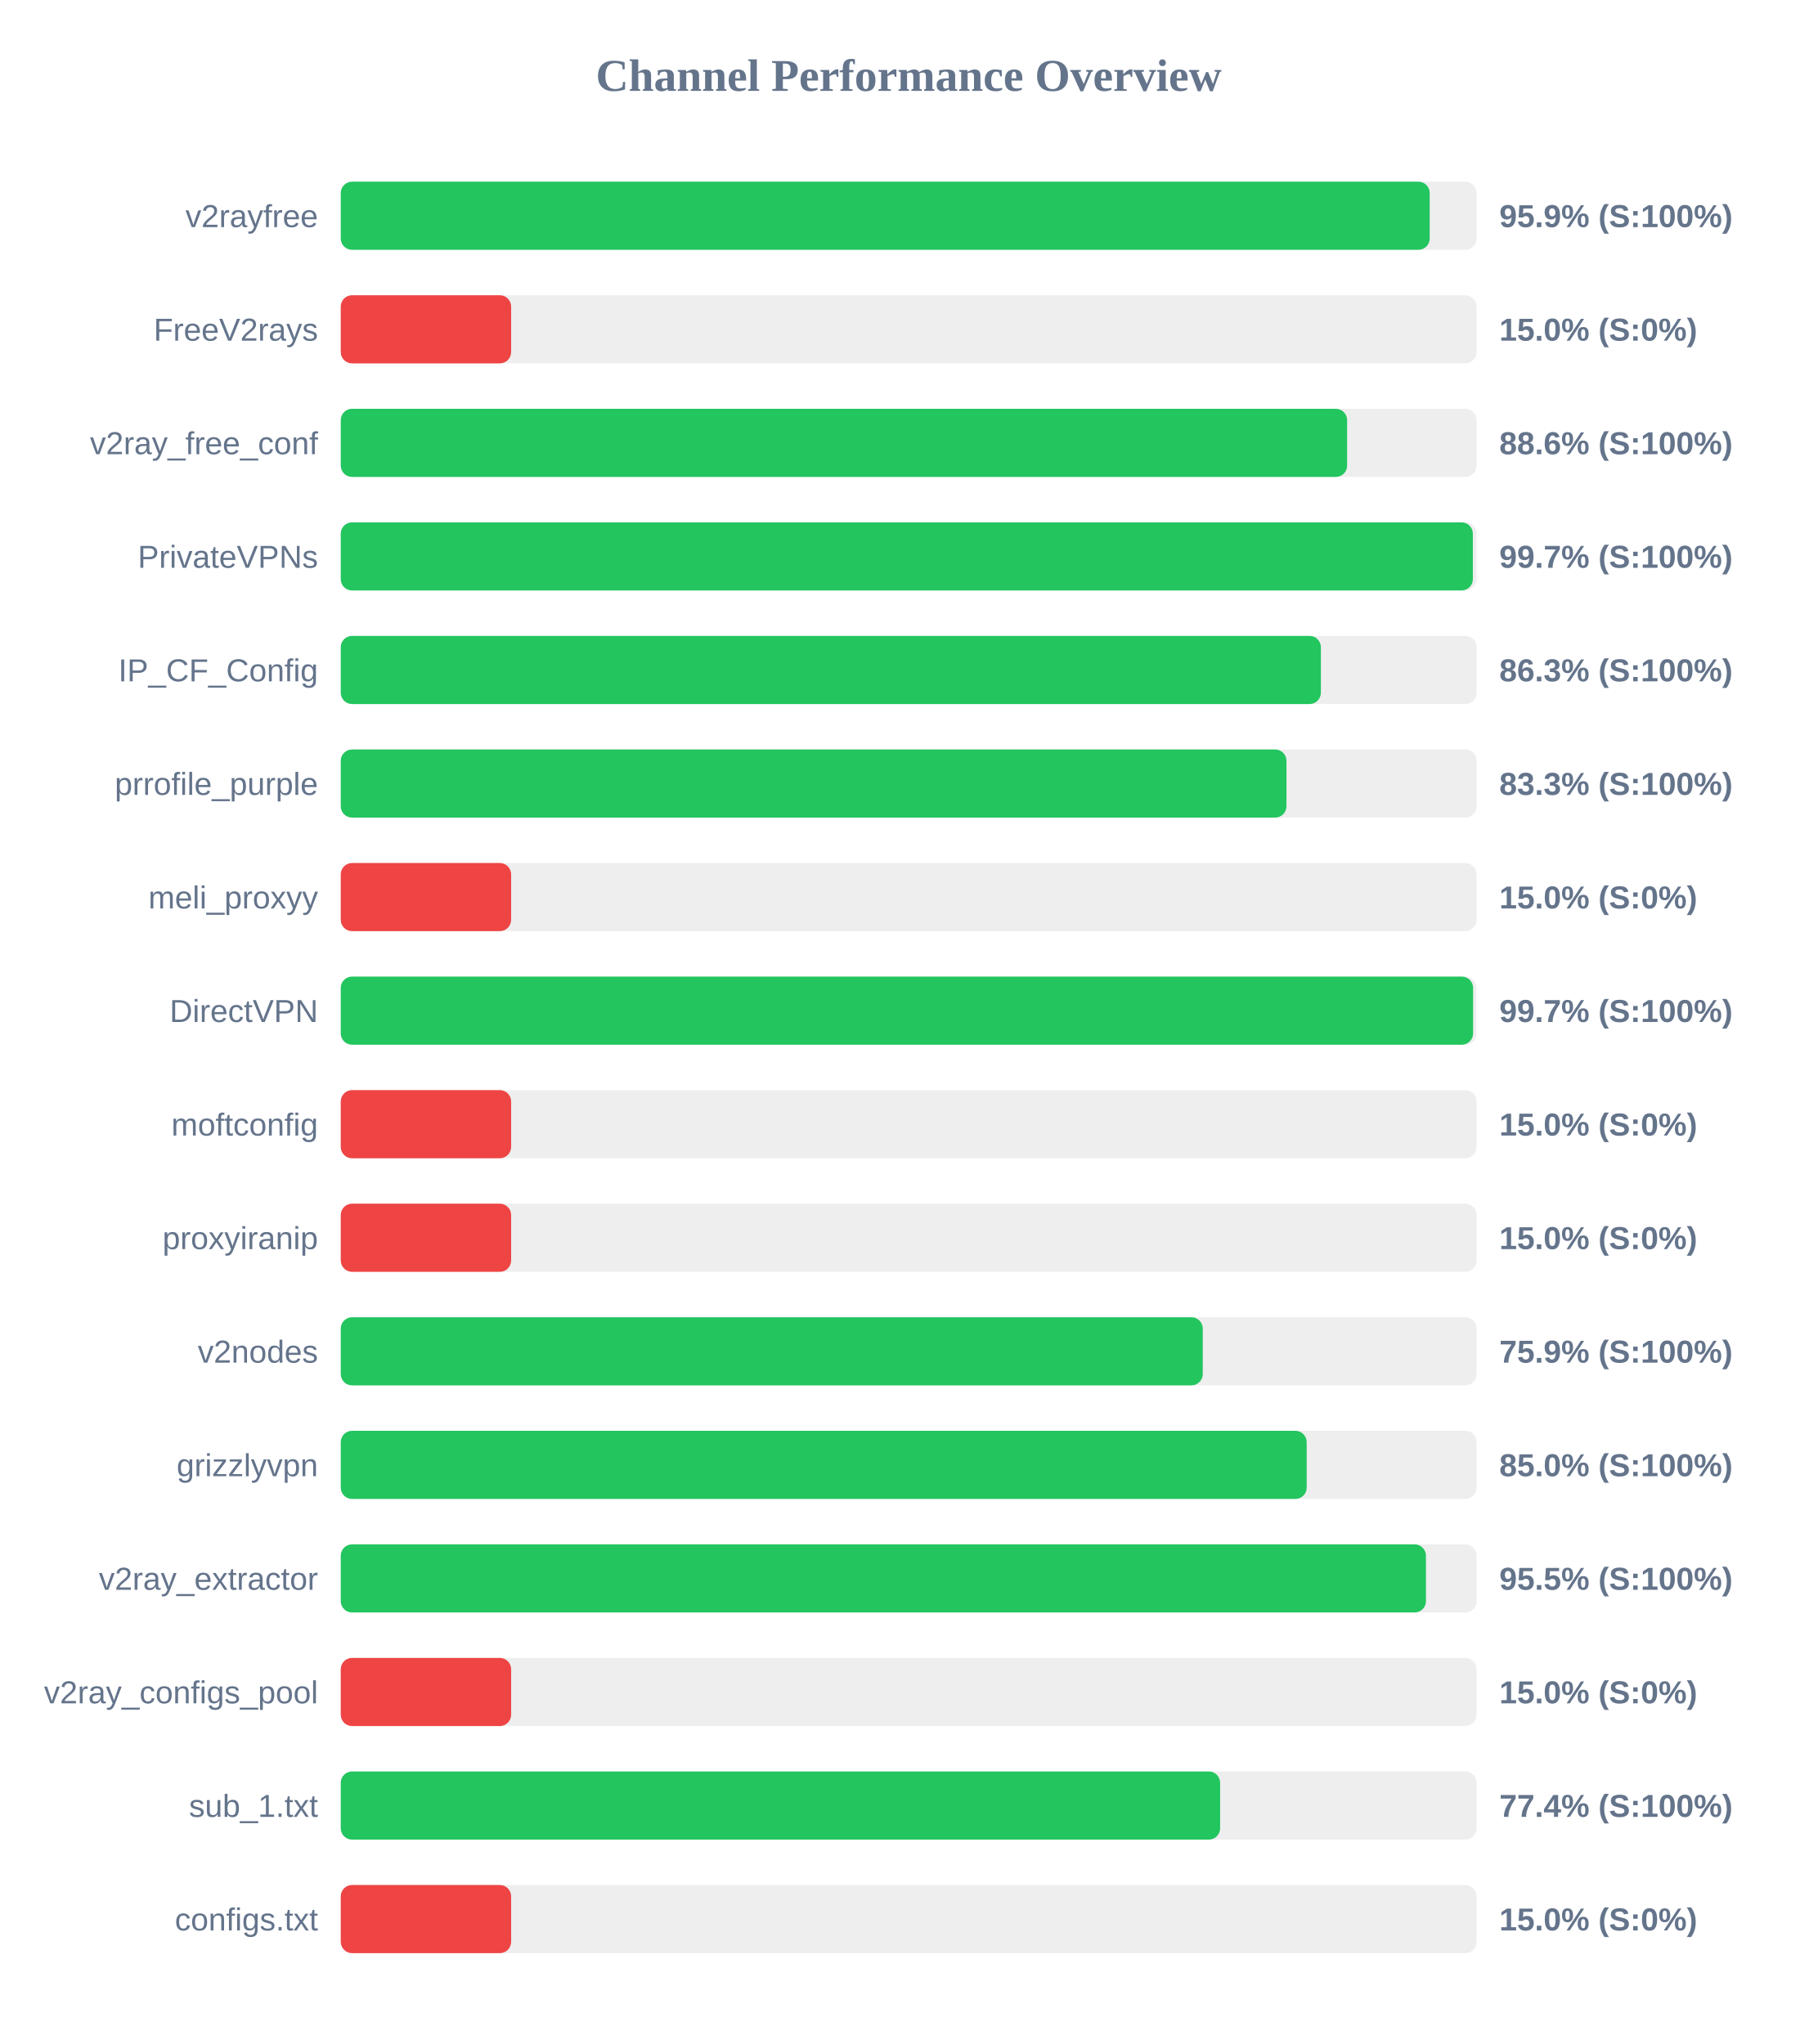
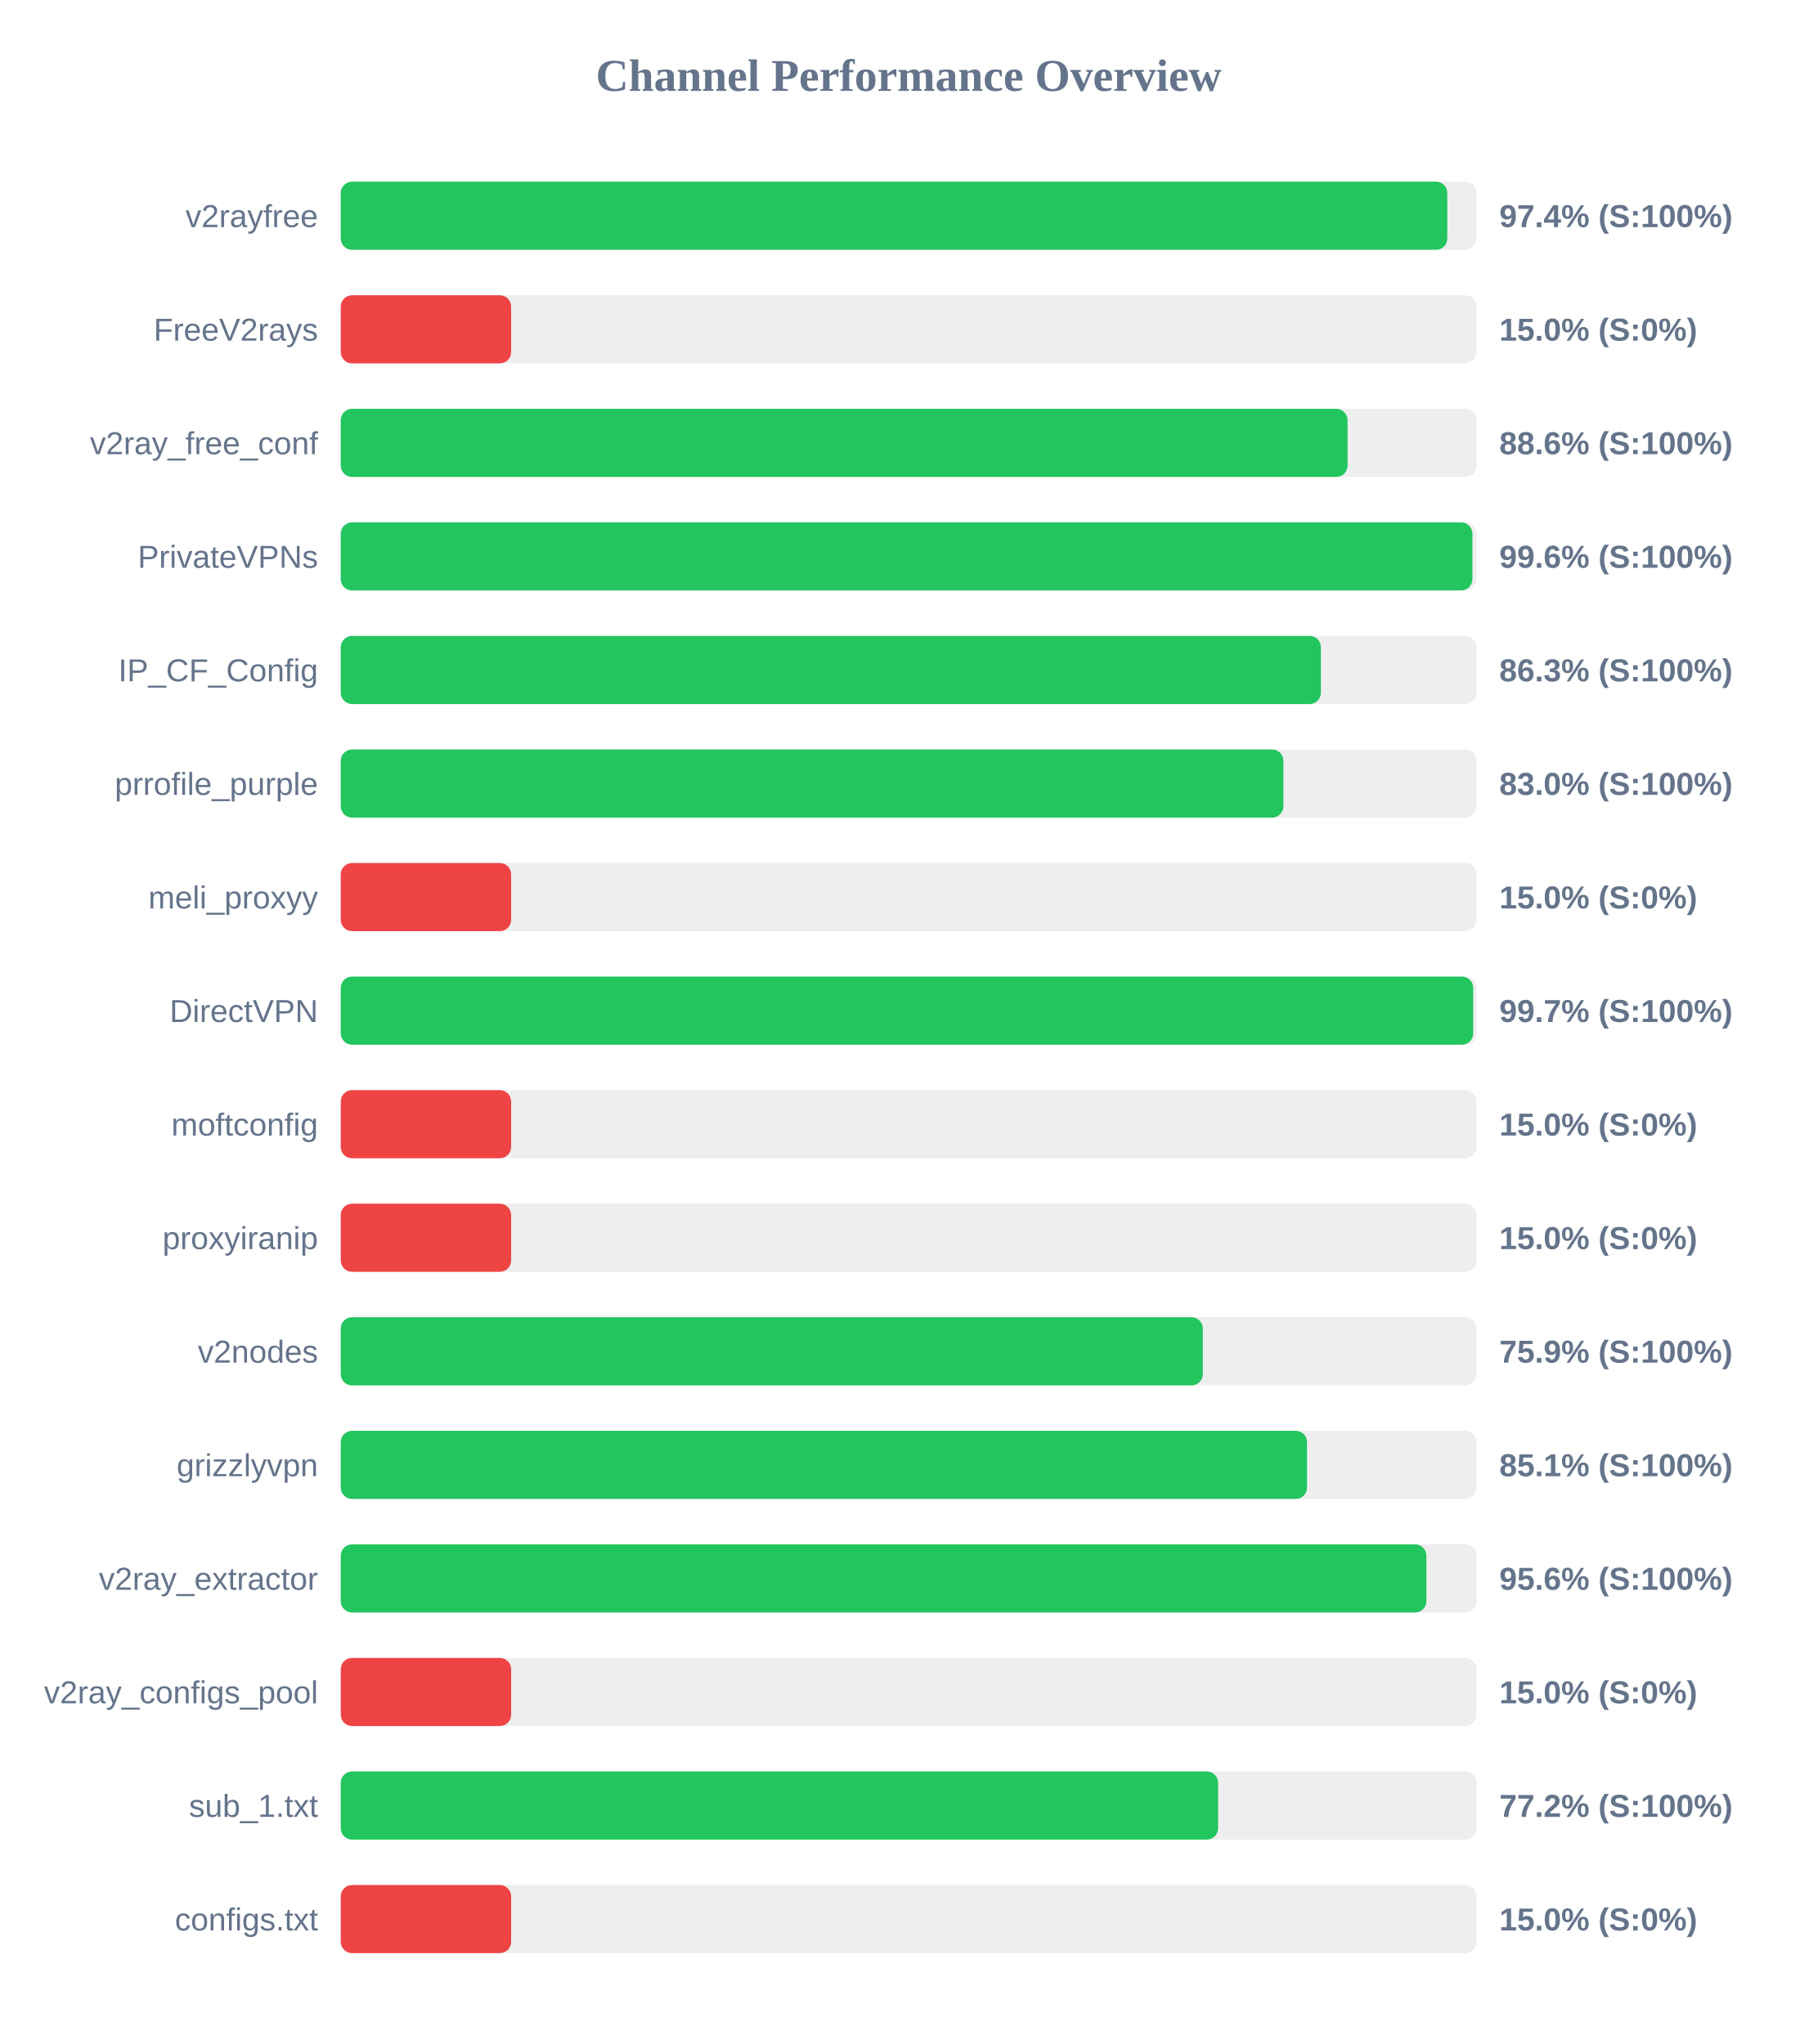
<svg xmlns="http://www.w3.org/2000/svg" width="800" height="900" version="1.1">
  <style>
        .row { font: 14px Arial; fill: #64748b; }
        .score { font: bold 14px Arial; fill: #64748b; }
    </style>
  <text x="400" y="40" text-anchor="middle" font-size="20px" font-weight="bold" fill="#64748b">Channel Performance Overview</text>
  <rect x="150" y="80" width="500" height="30" fill="#eee" rx="5" />
-   <rect x="150" y="80" width="479.35" height="30" fill="#22c55e" rx="5" />
+   <rect x="150" y="80" width="487.1" height="30" fill="#22c55e" rx="5" />
  <text x="140" y="100" text-anchor="end" class="row">v2rayfree</text>
-   <text x="660" y="100" text-anchor="start" class="score">95.9% (S:100%)</text>
+   <text x="660" y="100" text-anchor="start" class="score">97.4% (S:100%)</text>
  <rect x="150" y="130" width="500" height="30" fill="#eee" rx="5" />
  <rect x="150" y="130" width="75.0" height="30" fill="#ef4444" rx="5" />
  <text x="140" y="150" text-anchor="end" class="row">FreeV2rays</text>
  <text x="660" y="150" text-anchor="start" class="score">15.0% (S:0%)</text>
  <rect x="150" y="180" width="500" height="30" fill="#eee" rx="5" />
-   <rect x="150" y="180" width="443.0" height="30" fill="#22c55e" rx="5" />
+   <rect x="150" y="180" width="443.2" height="30" fill="#22c55e" rx="5" />
  <text x="140" y="200" text-anchor="end" class="row">v2ray_free_conf</text>
  <text x="660" y="200" text-anchor="start" class="score">88.6% (S:100%)</text>
  <rect x="150" y="230" width="500" height="30" fill="#eee" rx="5" />
-   <rect x="150" y="230" width="498.35" height="30" fill="#22c55e" rx="5" />
+   <rect x="150" y="230" width="498.15" height="30" fill="#22c55e" rx="5" />
  <text x="140" y="250" text-anchor="end" class="row">PrivateVPNs</text>
-   <text x="660" y="250" text-anchor="start" class="score">99.7% (S:100%)</text>
+   <text x="660" y="250" text-anchor="start" class="score">99.6% (S:100%)</text>
  <rect x="150" y="280" width="500" height="30" fill="#eee" rx="5" />
  <rect x="150" y="280" width="431.45" height="30" fill="#22c55e" rx="5" />
  <text x="140" y="300" text-anchor="end" class="row">IP_CF_Config</text>
  <text x="660" y="300" text-anchor="start" class="score">86.3% (S:100%)</text>
  <rect x="150" y="330" width="500" height="30" fill="#eee" rx="5" />
-   <rect x="150" y="330" width="416.3" height="30" fill="#22c55e" rx="5" />
+   <rect x="150" y="330" width="414.95" height="30" fill="#22c55e" rx="5" />
  <text x="140" y="350" text-anchor="end" class="row">prrofile_purple</text>
-   <text x="660" y="350" text-anchor="start" class="score">83.3% (S:100%)</text>
+   <text x="660" y="350" text-anchor="start" class="score">83.0% (S:100%)</text>
  <rect x="150" y="380" width="500" height="30" fill="#eee" rx="5" />
  <rect x="150" y="380" width="75.0" height="30" fill="#ef4444" rx="5" />
  <text x="140" y="400" text-anchor="end" class="row">meli_proxyy</text>
  <text x="660" y="400" text-anchor="start" class="score">15.0% (S:0%)</text>
  <rect x="150" y="430" width="500" height="30" fill="#eee" rx="5" />
-   <rect x="150" y="430" width="498.45" height="30" fill="#22c55e" rx="5" />
+   <rect x="150" y="430" width="498.5" height="30" fill="#22c55e" rx="5" />
  <text x="140" y="450" text-anchor="end" class="row">DirectVPN</text>
  <text x="660" y="450" text-anchor="start" class="score">99.7% (S:100%)</text>
  <rect x="150" y="480" width="500" height="30" fill="#eee" rx="5" />
  <rect x="150" y="480" width="75.0" height="30" fill="#ef4444" rx="5" />
  <text x="140" y="500" text-anchor="end" class="row">moftconfig</text>
  <text x="660" y="500" text-anchor="start" class="score">15.0% (S:0%)</text>
  <rect x="150" y="530" width="500" height="30" fill="#eee" rx="5" />
  <rect x="150" y="530" width="75.0" height="30" fill="#ef4444" rx="5" />
  <text x="140" y="550" text-anchor="end" class="row">proxyiranip</text>
  <text x="660" y="550" text-anchor="start" class="score">15.0% (S:0%)</text>
  <rect x="150" y="580" width="500" height="30" fill="#eee" rx="5" />
-   <rect x="150" y="580" width="379.45" height="30" fill="#22c55e" rx="5" />
+   <rect x="150" y="580" width="379.5" height="30" fill="#22c55e" rx="5" />
  <text x="140" y="600" text-anchor="end" class="row">v2nodes</text>
  <text x="660" y="600" text-anchor="start" class="score">75.9% (S:100%)</text>
  <rect x="150" y="630" width="500" height="30" fill="#eee" rx="5" />
-   <rect x="150" y="630" width="425.2" height="30" fill="#22c55e" rx="5" />
+   <rect x="150" y="630" width="425.35" height="30" fill="#22c55e" rx="5" />
  <text x="140" y="650" text-anchor="end" class="row">grizzlyvpn</text>
-   <text x="660" y="650" text-anchor="start" class="score">85.0% (S:100%)</text>
+   <text x="660" y="650" text-anchor="start" class="score">85.1% (S:100%)</text>
  <rect x="150" y="680" width="500" height="30" fill="#eee" rx="5" />
-   <rect x="150" y="680" width="477.7" height="30" fill="#22c55e" rx="5" />
+   <rect x="150" y="680" width="477.9" height="30" fill="#22c55e" rx="5" />
  <text x="140" y="700" text-anchor="end" class="row">v2ray_extractor</text>
-   <text x="660" y="700" text-anchor="start" class="score">95.5% (S:100%)</text>
+   <text x="660" y="700" text-anchor="start" class="score">95.6% (S:100%)</text>
  <rect x="150" y="730" width="500" height="30" fill="#eee" rx="5" />
  <rect x="150" y="730" width="75.0" height="30" fill="#ef4444" rx="5" />
  <text x="140" y="750" text-anchor="end" class="row">v2ray_configs_pool</text>
  <text x="660" y="750" text-anchor="start" class="score">15.0% (S:0%)</text>
  <rect x="150" y="780" width="500" height="30" fill="#eee" rx="5" />
-   <rect x="150" y="780" width="387.1" height="30" fill="#22c55e" rx="5" />
+   <rect x="150" y="780" width="386.2" height="30" fill="#22c55e" rx="5" />
  <text x="140" y="800" text-anchor="end" class="row">sub_1.txt</text>
-   <text x="660" y="800" text-anchor="start" class="score">77.4% (S:100%)</text>
+   <text x="660" y="800" text-anchor="start" class="score">77.2% (S:100%)</text>
  <rect x="150" y="830" width="500" height="30" fill="#eee" rx="5" />
  <rect x="150" y="830" width="75.0" height="30" fill="#ef4444" rx="5" />
  <text x="140" y="850" text-anchor="end" class="row">configs.txt</text>
  <text x="660" y="850" text-anchor="start" class="score">15.0% (S:0%)</text>
</svg>
